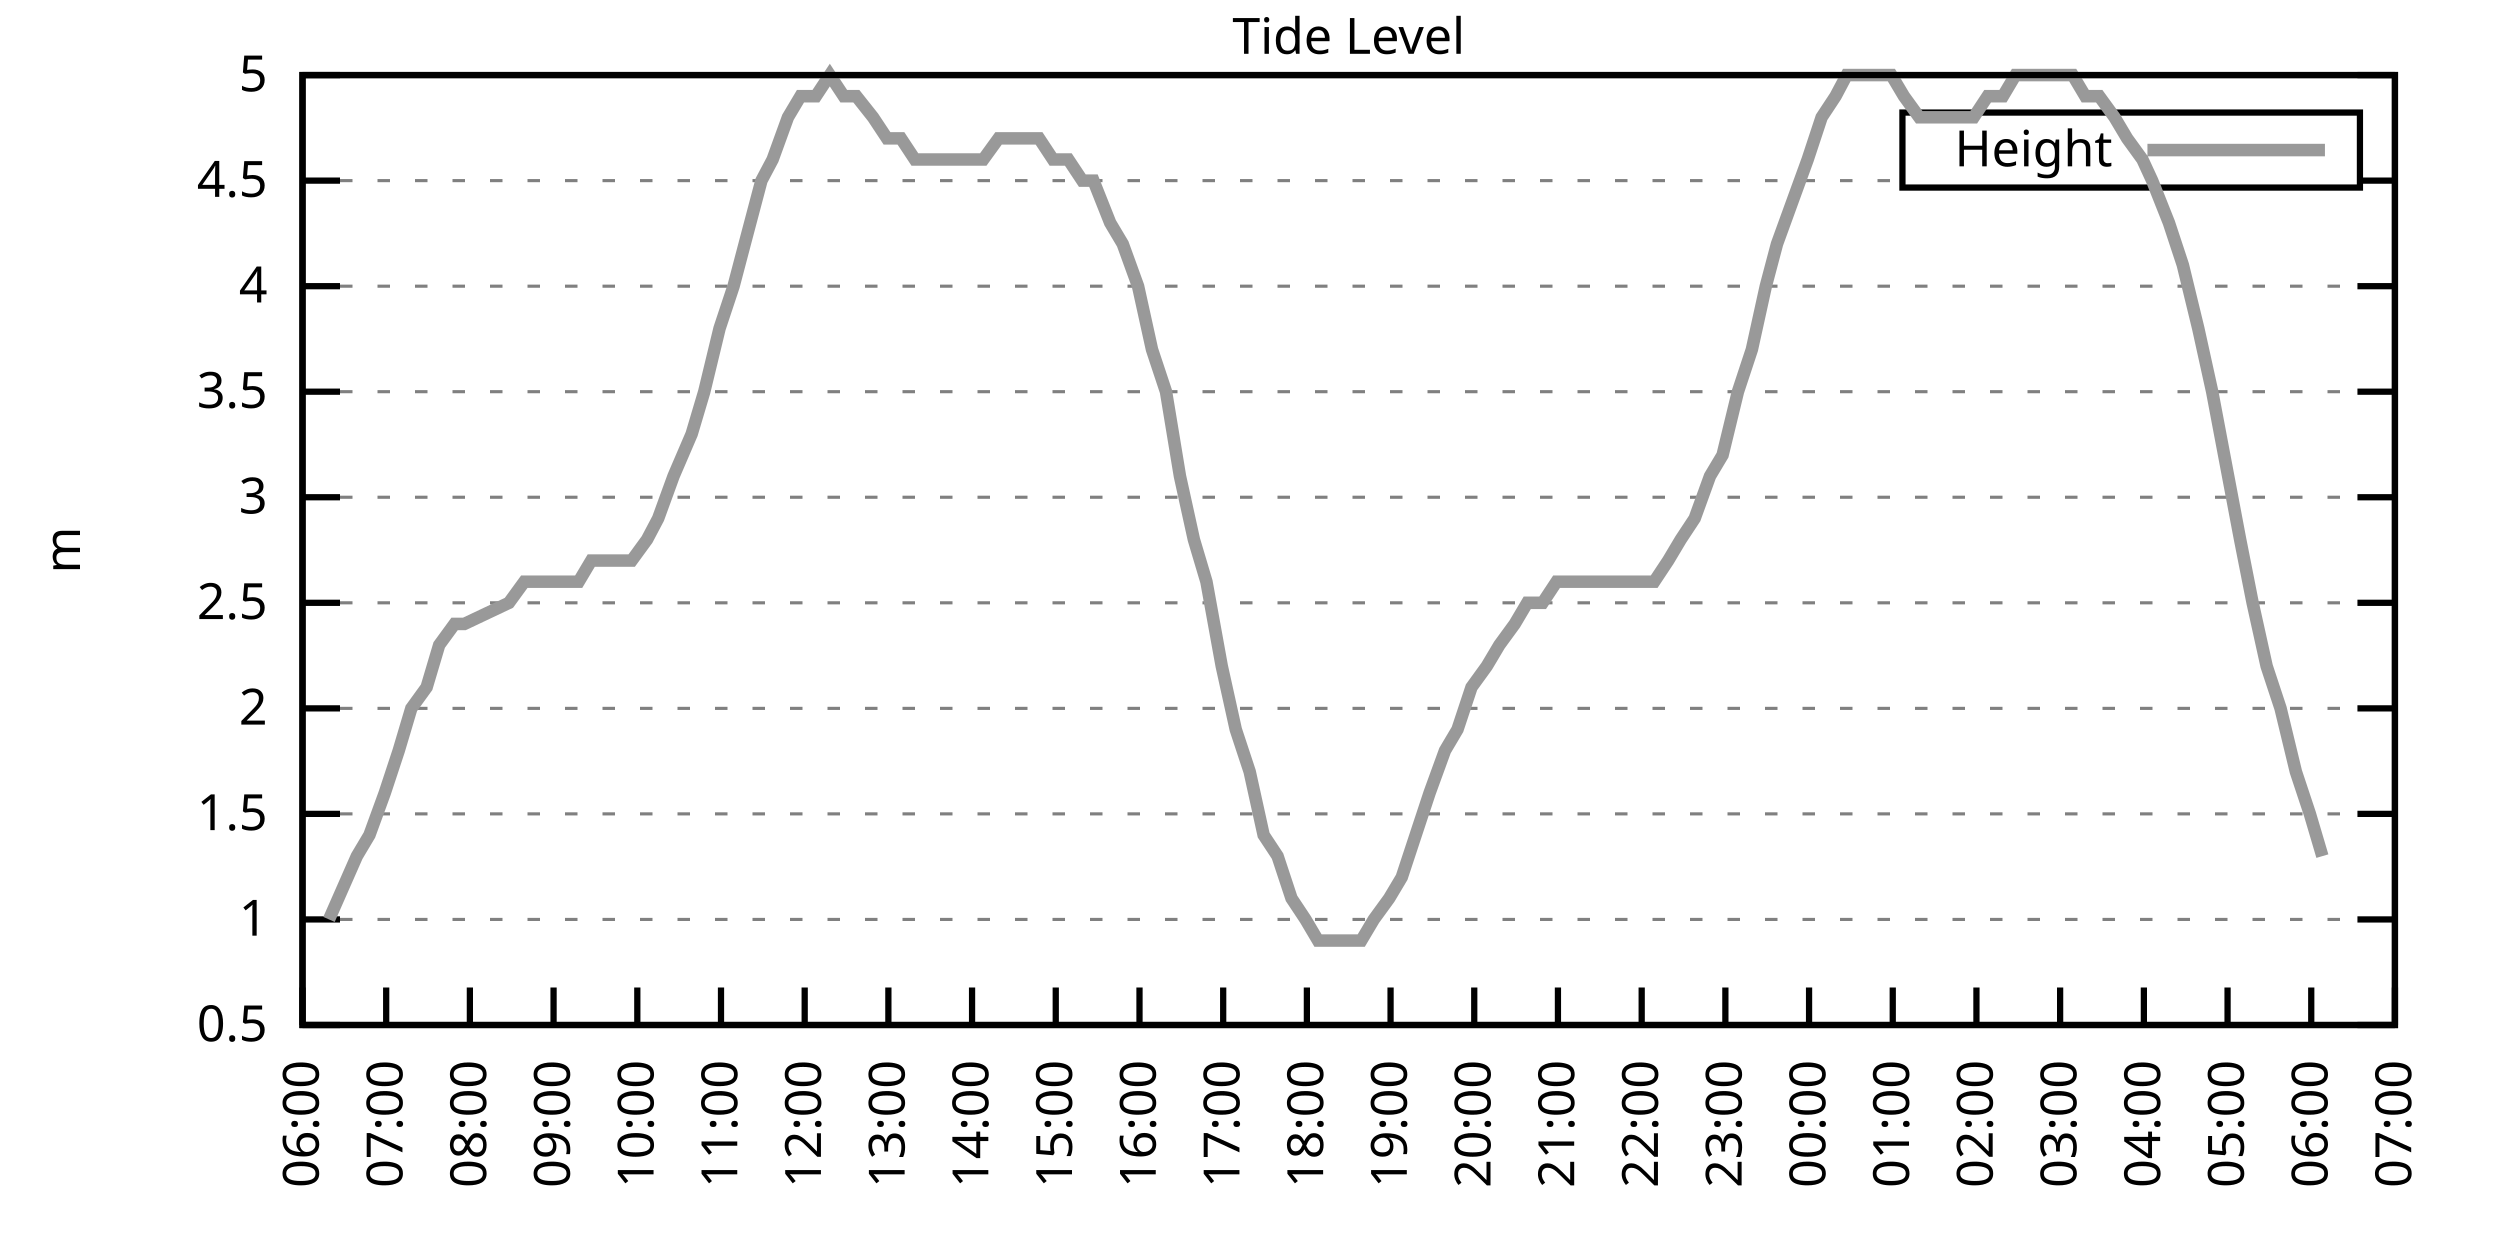
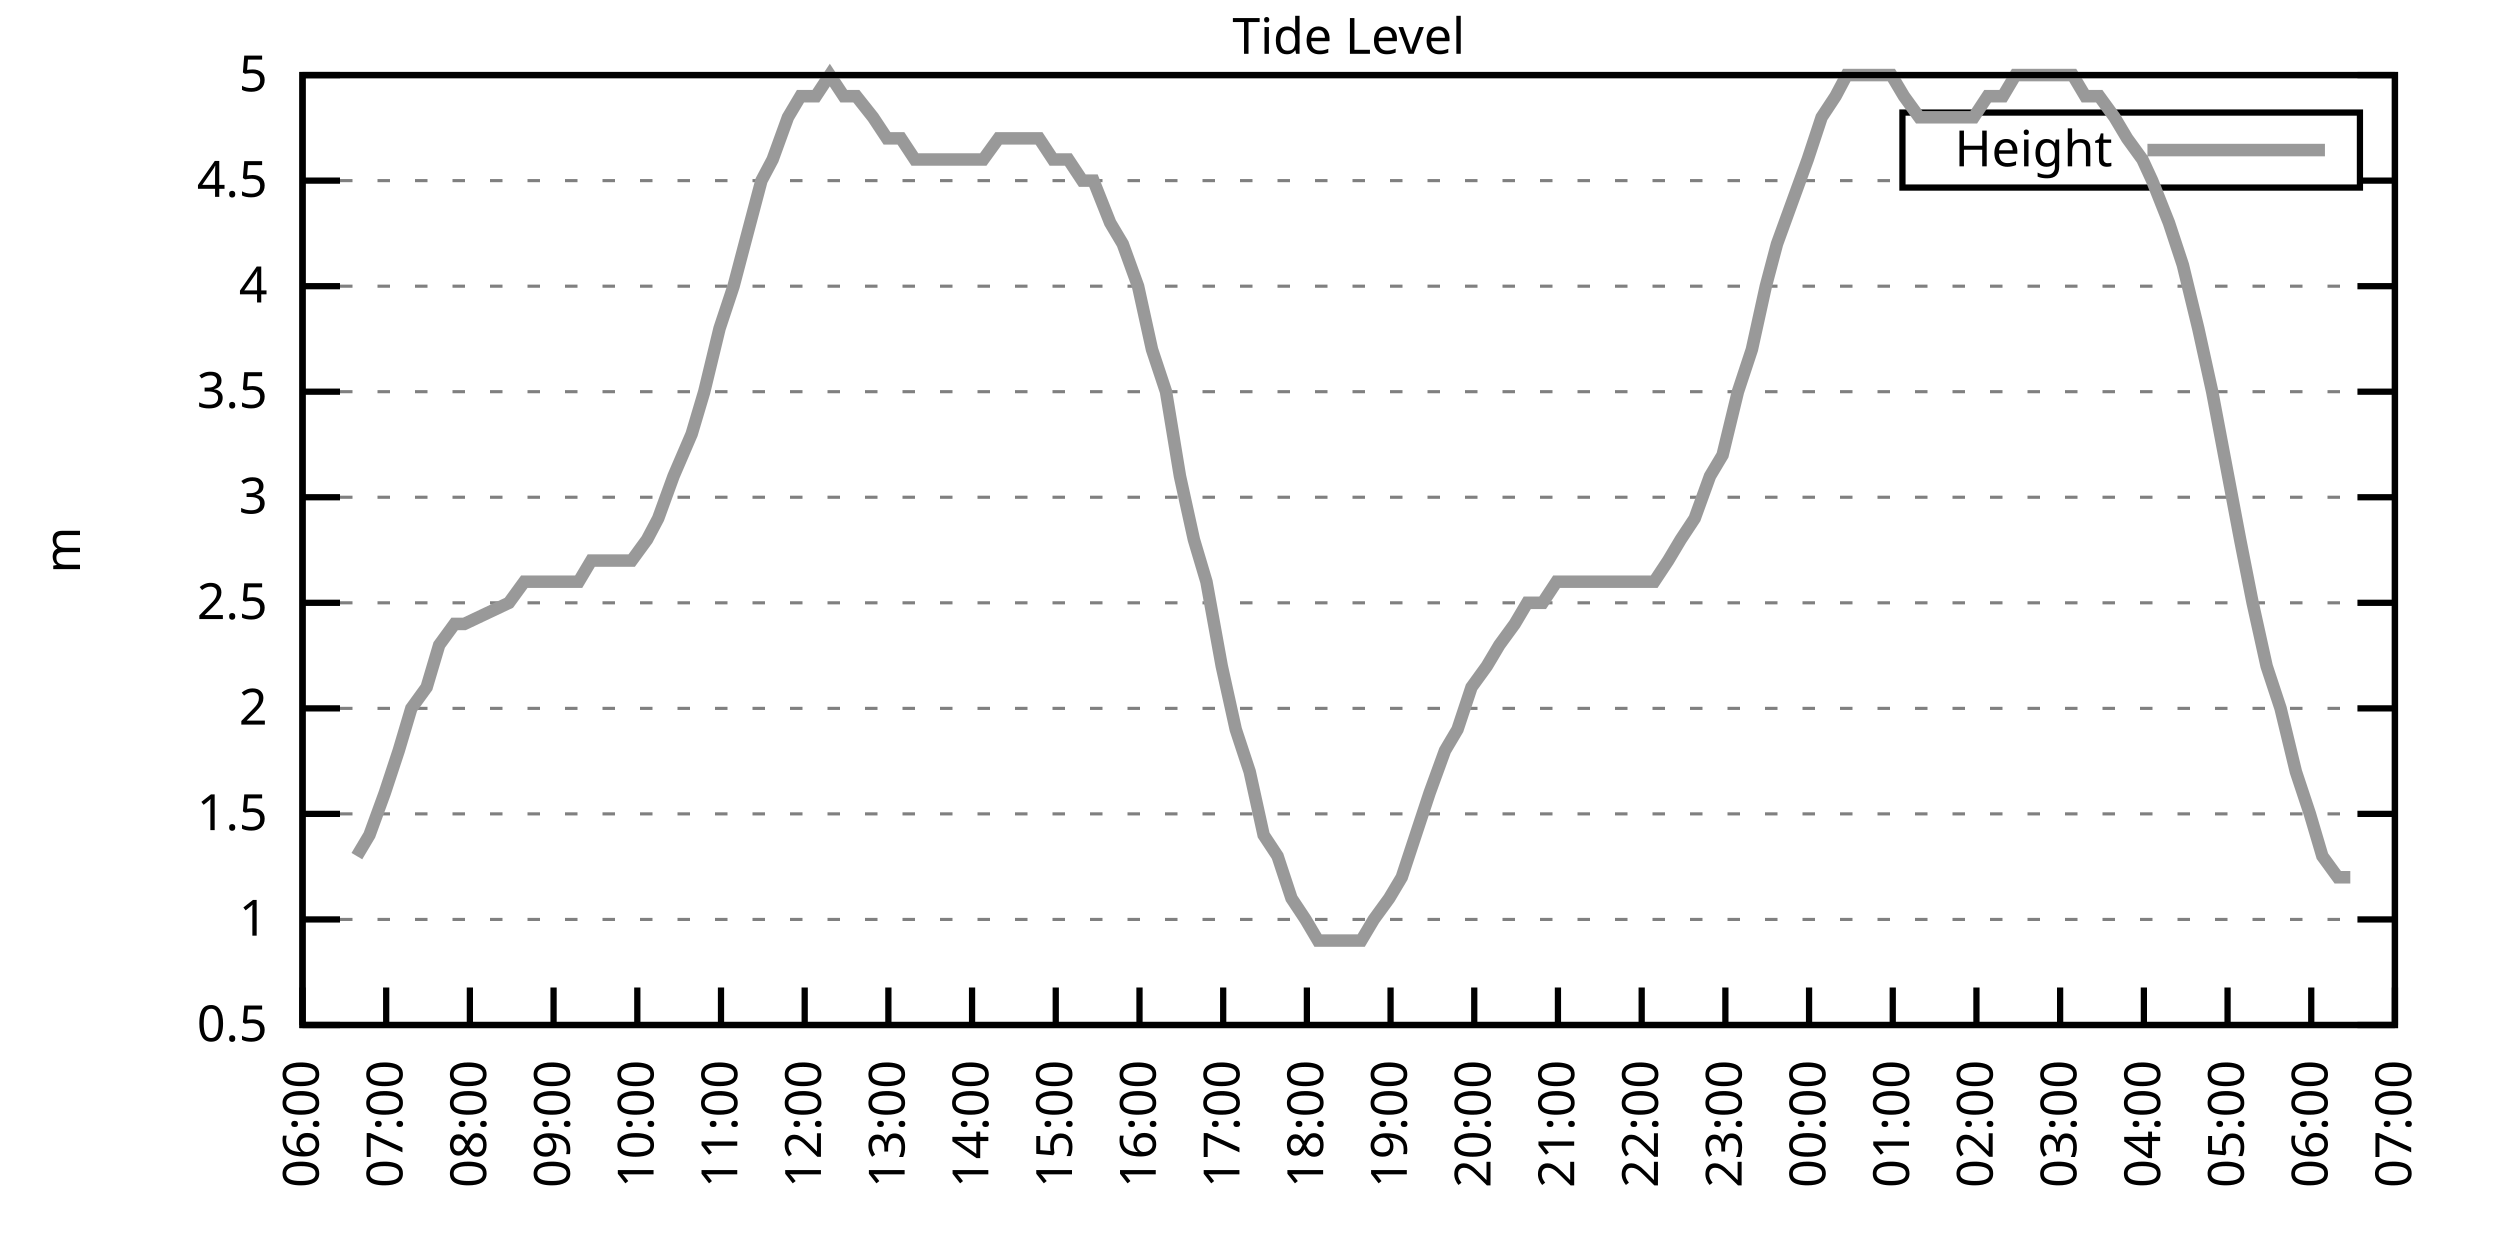
<svg xmlns="http://www.w3.org/2000/svg" xmlns:xlink="http://www.w3.org/1999/xlink" width="400" height="200" viewBox="0 0 400 200">
  <g id="gnuplot_canvas">
    <rect x="0" y="0" width="400" height="200" fill="none" />
    <defs>
      <circle id="gpDot" r="0.5" stroke-width="0.5" stroke="currentColor" />
      <path id="gpPt0" stroke-width="0.333" stroke="currentColor" d="M-1,0 h2 M0,-1 v2" />
      <path id="gpPt1" stroke-width="0.333" stroke="currentColor" d="M-1,-1 L1,1 M1,-1 L-1,1" />
      <path id="gpPt2" stroke-width="0.333" stroke="currentColor" d="M-1,0 L1,0 M0,-1 L0,1 M-1,-1 L1,1 M-1,1 L1,-1" />
      <rect id="gpPt3" stroke-width="0.333" stroke="currentColor" x="-1" y="-1" width="2" height="2" />
      <rect id="gpPt4" stroke-width="0.333" stroke="currentColor" fill="currentColor" x="-1" y="-1" width="2" height="2" />
      <circle id="gpPt5" stroke-width="0.333" stroke="currentColor" cx="0" cy="0" r="1" />
      <use xlink:href="#gpPt5" id="gpPt6" fill="currentColor" stroke="none" />
      <path id="gpPt7" stroke-width="0.333" stroke="currentColor" d="M0,-1.33 L-1.33,0.67 L1.33,0.67 z" />
      <use xlink:href="#gpPt7" id="gpPt8" fill="currentColor" stroke="none" />
      <use xlink:href="#gpPt7" id="gpPt9" stroke="currentColor" transform="rotate(180)" />
      <use xlink:href="#gpPt9" id="gpPt10" fill="currentColor" stroke="none" />
      <use xlink:href="#gpPt3" id="gpPt11" stroke="currentColor" transform="rotate(45)" />
      <use xlink:href="#gpPt11" id="gpPt12" fill="currentColor" stroke="none" />
      <path id="gpPt13" stroke-width="0.333" stroke="currentColor" d="M0,1.330 L1.265,0.411 L0.782,-1.067 L-0.782,-1.076 L-1.265,0.411 z" />
      <use xlink:href="#gpPt13" id="gpPt14" fill="currentColor" stroke="none" />
      <filter id="textbox" filterUnits="objectBoundingBox" x="0" y="0" height="1" width="1">
        <feFlood flood-color="white" flood-opacity="1" result="bgnd" />
        <feComposite in="SourceGraphic" in2="bgnd" operator="atop" />
      </filter>
      <filter id="greybox" filterUnits="objectBoundingBox" x="0" y="0" height="1" width="1">
        <feFlood flood-color="lightgrey" flood-opacity="1" result="grey" />
        <feComposite in="SourceGraphic" in2="grey" operator="atop" />
      </filter>
    </defs>
    <g fill="none" color="white" stroke="currentColor" stroke-width="1.00" stroke-linecap="butt" stroke-linejoin="miter">
</g>
    <g fill="none" color="black" stroke="currentColor" stroke-width="1.00" stroke-linecap="butt" stroke-linejoin="miter">
      <g stroke="none" shape-rendering="crispEdges">
        <polygon fill="rgb(255, 255, 255)" points="48.40,164.00 383.18,164.00 383.18,12.02 48.40,12.02 " />
      </g>
    </g>
    <g fill="none" color="black" stroke="currentColor" stroke-width="1.00" stroke-linecap="butt" stroke-linejoin="miter">
</g>
    <g fill="none" color="black" stroke="black" stroke-width="0.50" stroke-linecap="butt" stroke-linejoin="miter">
</g>
    <g fill="none" color="gray" stroke="currentColor" stroke-width="0.50" stroke-linecap="butt" stroke-linejoin="miter">
      <path stroke="gray" stroke-dasharray="2,4" class="gridline" d="M48.40,164.00 L383.19,164.00  " />
    </g>
    <g fill="none" color="gray" stroke="gray" stroke-width="1.00" stroke-linecap="butt" stroke-linejoin="miter">
</g>
    <g fill="none" color="black" stroke="currentColor" stroke-width="1.00" stroke-linecap="butt" stroke-linejoin="miter">
      <path stroke="black" d="M48.40,164.00 L54.40,164.00 M383.19,164.00 L377.19,164.00  " />
      <g transform="translate(42.80,166.60)" stroke="none" fill="black" font-family="Sans" font-size="8.00" text-anchor="end">
        <text>
          <tspan font-family="Sans"> 0.5</tspan>
        </text>
      </g>
    </g>
    <g fill="none" color="black" stroke="currentColor" stroke-width="1.00" stroke-linecap="butt" stroke-linejoin="miter">
</g>
    <g fill="none" color="black" stroke="black" stroke-width="0.50" stroke-linecap="butt" stroke-linejoin="miter">
</g>
    <g fill="none" color="gray" stroke="currentColor" stroke-width="0.50" stroke-linecap="butt" stroke-linejoin="miter">
      <path stroke="gray" stroke-dasharray="2,4" class="gridline" d="M48.40,147.11 L383.19,147.11  " />
    </g>
    <g fill="none" color="gray" stroke="gray" stroke-width="1.00" stroke-linecap="butt" stroke-linejoin="miter">
</g>
    <g fill="none" color="black" stroke="currentColor" stroke-width="1.00" stroke-linecap="butt" stroke-linejoin="miter">
      <path stroke="black" d="M48.40,147.11 L54.40,147.11 M383.19,147.11 L377.19,147.11  " />
      <g transform="translate(42.80,149.71)" stroke="none" fill="black" font-family="Sans" font-size="8.00" text-anchor="end">
        <text>
          <tspan font-family="Sans"> 1</tspan>
        </text>
      </g>
    </g>
    <g fill="none" color="black" stroke="currentColor" stroke-width="1.00" stroke-linecap="butt" stroke-linejoin="miter">
</g>
    <g fill="none" color="black" stroke="black" stroke-width="0.50" stroke-linecap="butt" stroke-linejoin="miter">
</g>
    <g fill="none" color="gray" stroke="currentColor" stroke-width="0.50" stroke-linecap="butt" stroke-linejoin="miter">
      <path stroke="gray" stroke-dasharray="2,4" class="gridline" d="M48.40,130.22 L383.19,130.22  " />
    </g>
    <g fill="none" color="gray" stroke="gray" stroke-width="1.00" stroke-linecap="butt" stroke-linejoin="miter">
</g>
    <g fill="none" color="black" stroke="currentColor" stroke-width="1.00" stroke-linecap="butt" stroke-linejoin="miter">
      <path stroke="black" d="M48.40,130.22 L54.40,130.22 M383.19,130.22 L377.19,130.22  " />
      <g transform="translate(42.80,132.82)" stroke="none" fill="black" font-family="Sans" font-size="8.00" text-anchor="end">
        <text>
          <tspan font-family="Sans"> 1.5</tspan>
        </text>
      </g>
    </g>
    <g fill="none" color="black" stroke="currentColor" stroke-width="1.00" stroke-linecap="butt" stroke-linejoin="miter">
</g>
    <g fill="none" color="black" stroke="black" stroke-width="0.50" stroke-linecap="butt" stroke-linejoin="miter">
</g>
    <g fill="none" color="gray" stroke="currentColor" stroke-width="0.50" stroke-linecap="butt" stroke-linejoin="miter">
      <path stroke="gray" stroke-dasharray="2,4" class="gridline" d="M48.40,113.34 L383.19,113.34  " />
    </g>
    <g fill="none" color="gray" stroke="gray" stroke-width="1.00" stroke-linecap="butt" stroke-linejoin="miter">
</g>
    <g fill="none" color="black" stroke="currentColor" stroke-width="1.00" stroke-linecap="butt" stroke-linejoin="miter">
      <path stroke="black" d="M48.40,113.34 L54.40,113.34 M383.19,113.34 L377.19,113.34  " />
      <g transform="translate(42.80,115.94)" stroke="none" fill="black" font-family="Sans" font-size="8.00" text-anchor="end">
        <text>
          <tspan font-family="Sans"> 2</tspan>
        </text>
      </g>
    </g>
    <g fill="none" color="black" stroke="currentColor" stroke-width="1.00" stroke-linecap="butt" stroke-linejoin="miter">
</g>
    <g fill="none" color="black" stroke="black" stroke-width="0.50" stroke-linecap="butt" stroke-linejoin="miter">
</g>
    <g fill="none" color="gray" stroke="currentColor" stroke-width="0.50" stroke-linecap="butt" stroke-linejoin="miter">
      <path stroke="gray" stroke-dasharray="2,4" class="gridline" d="M48.40,96.45 L383.19,96.45  " />
    </g>
    <g fill="none" color="gray" stroke="gray" stroke-width="1.00" stroke-linecap="butt" stroke-linejoin="miter">
</g>
    <g fill="none" color="black" stroke="currentColor" stroke-width="1.00" stroke-linecap="butt" stroke-linejoin="miter">
      <path stroke="black" d="M48.40,96.45 L54.40,96.45 M383.19,96.45 L377.19,96.45  " />
      <g transform="translate(42.80,99.05)" stroke="none" fill="black" font-family="Sans" font-size="8.00" text-anchor="end">
        <text>
          <tspan font-family="Sans"> 2.5</tspan>
        </text>
      </g>
    </g>
    <g fill="none" color="black" stroke="currentColor" stroke-width="1.00" stroke-linecap="butt" stroke-linejoin="miter">
</g>
    <g fill="none" color="black" stroke="black" stroke-width="0.50" stroke-linecap="butt" stroke-linejoin="miter">
</g>
    <g fill="none" color="gray" stroke="currentColor" stroke-width="0.50" stroke-linecap="butt" stroke-linejoin="miter">
      <path stroke="gray" stroke-dasharray="2,4" class="gridline" d="M48.40,79.56 L383.19,79.56  " />
    </g>
    <g fill="none" color="gray" stroke="gray" stroke-width="1.00" stroke-linecap="butt" stroke-linejoin="miter">
</g>
    <g fill="none" color="black" stroke="currentColor" stroke-width="1.00" stroke-linecap="butt" stroke-linejoin="miter">
      <path stroke="black" d="M48.40,79.56 L54.40,79.56 M383.19,79.56 L377.19,79.56  " />
      <g transform="translate(42.80,82.16)" stroke="none" fill="black" font-family="Sans" font-size="8.00" text-anchor="end">
        <text>
          <tspan font-family="Sans"> 3</tspan>
        </text>
      </g>
    </g>
    <g fill="none" color="black" stroke="currentColor" stroke-width="1.00" stroke-linecap="butt" stroke-linejoin="miter">
</g>
    <g fill="none" color="black" stroke="black" stroke-width="0.50" stroke-linecap="butt" stroke-linejoin="miter">
</g>
    <g fill="none" color="gray" stroke="currentColor" stroke-width="0.50" stroke-linecap="butt" stroke-linejoin="miter">
      <path stroke="gray" stroke-dasharray="2,4" class="gridline" d="M48.40,62.67 L383.19,62.67  " />
    </g>
    <g fill="none" color="gray" stroke="gray" stroke-width="1.00" stroke-linecap="butt" stroke-linejoin="miter">
</g>
    <g fill="none" color="black" stroke="currentColor" stroke-width="1.00" stroke-linecap="butt" stroke-linejoin="miter">
      <path stroke="black" d="M48.40,62.67 L54.40,62.67 M383.19,62.67 L377.19,62.67  " />
      <g transform="translate(42.80,65.27)" stroke="none" fill="black" font-family="Sans" font-size="8.00" text-anchor="end">
        <text>
          <tspan font-family="Sans"> 3.5</tspan>
        </text>
      </g>
    </g>
    <g fill="none" color="black" stroke="currentColor" stroke-width="1.00" stroke-linecap="butt" stroke-linejoin="miter">
</g>
    <g fill="none" color="black" stroke="black" stroke-width="0.50" stroke-linecap="butt" stroke-linejoin="miter">
</g>
    <g fill="none" color="gray" stroke="currentColor" stroke-width="0.50" stroke-linecap="butt" stroke-linejoin="miter">
      <path stroke="gray" stroke-dasharray="2,4" class="gridline" d="M48.40,45.79 L383.19,45.79  " />
    </g>
    <g fill="none" color="gray" stroke="gray" stroke-width="1.00" stroke-linecap="butt" stroke-linejoin="miter">
</g>
    <g fill="none" color="black" stroke="currentColor" stroke-width="1.00" stroke-linecap="butt" stroke-linejoin="miter">
      <path stroke="black" d="M48.40,45.79 L54.40,45.79 M383.19,45.79 L377.19,45.79  " />
      <g transform="translate(42.80,48.39)" stroke="none" fill="black" font-family="Sans" font-size="8.00" text-anchor="end">
        <text>
          <tspan font-family="Sans"> 4</tspan>
        </text>
      </g>
    </g>
    <g fill="none" color="black" stroke="currentColor" stroke-width="1.00" stroke-linecap="butt" stroke-linejoin="miter">
</g>
    <g fill="none" color="black" stroke="black" stroke-width="0.50" stroke-linecap="butt" stroke-linejoin="miter">
</g>
    <g fill="none" color="gray" stroke="currentColor" stroke-width="0.50" stroke-linecap="butt" stroke-linejoin="miter">
      <path stroke="gray" stroke-dasharray="2,4" class="gridline" d="M48.40,28.90 L304.39,28.90 M377.59,28.90 L383.19,28.90  " />
    </g>
    <g fill="none" color="gray" stroke="gray" stroke-width="1.00" stroke-linecap="butt" stroke-linejoin="miter">
</g>
    <g fill="none" color="black" stroke="currentColor" stroke-width="1.00" stroke-linecap="butt" stroke-linejoin="miter">
      <path stroke="black" d="M48.40,28.90 L54.40,28.90 M383.19,28.90 L377.19,28.90  " />
      <g transform="translate(42.80,31.50)" stroke="none" fill="black" font-family="Sans" font-size="8.00" text-anchor="end">
        <text>
          <tspan font-family="Sans"> 4.5</tspan>
        </text>
      </g>
    </g>
    <g fill="none" color="black" stroke="currentColor" stroke-width="1.00" stroke-linecap="butt" stroke-linejoin="miter">
</g>
    <g fill="none" color="black" stroke="black" stroke-width="0.50" stroke-linecap="butt" stroke-linejoin="miter">
</g>
    <g fill="none" color="gray" stroke="currentColor" stroke-width="0.50" stroke-linecap="butt" stroke-linejoin="miter">
      <path stroke="gray" stroke-dasharray="2,4" class="gridline" d="M48.40,12.01 L383.19,12.01  " />
    </g>
    <g fill="none" color="gray" stroke="gray" stroke-width="1.00" stroke-linecap="butt" stroke-linejoin="miter">
</g>
    <g fill="none" color="black" stroke="currentColor" stroke-width="1.00" stroke-linecap="butt" stroke-linejoin="miter">
      <path stroke="black" d="M48.40,12.01 L54.40,12.01 M383.19,12.01 L377.19,12.01  " />
      <g transform="translate(42.80,14.61)" stroke="none" fill="black" font-family="Sans" font-size="8.00" text-anchor="end">
        <text>
          <tspan font-family="Sans"> 5</tspan>
        </text>
      </g>
    </g>
    <g fill="none" color="black" stroke="currentColor" stroke-width="1.00" stroke-linecap="butt" stroke-linejoin="miter">
      <path stroke="black" d="M48.40,164.00 L48.40,158.00  " />
      <g transform="translate(51.00,169.60) rotate(270.00)" stroke="none" fill="black" font-family="Sans" font-size="8.00" text-anchor="end">
        <text>
          <tspan font-family="Sans">06:00</tspan>
        </text>
      </g>
    </g>
    <g fill="none" color="black" stroke="currentColor" stroke-width="1.00" stroke-linecap="butt" stroke-linejoin="miter">
      <path stroke="black" d="M61.79,164.00 L61.79,158.00  " />
      <g transform="translate(64.39,169.60) rotate(270.00)" stroke="none" fill="black" font-family="Sans" font-size="8.00" text-anchor="end">
        <text>
          <tspan font-family="Sans">07:00</tspan>
        </text>
      </g>
    </g>
    <g fill="none" color="black" stroke="currentColor" stroke-width="1.00" stroke-linecap="butt" stroke-linejoin="miter">
      <path stroke="black" d="M75.18,164.00 L75.18,158.00  " />
      <g transform="translate(77.78,169.60) rotate(270.00)" stroke="none" fill="black" font-family="Sans" font-size="8.00" text-anchor="end">
        <text>
          <tspan font-family="Sans">08:00</tspan>
        </text>
      </g>
    </g>
    <g fill="none" color="black" stroke="currentColor" stroke-width="1.00" stroke-linecap="butt" stroke-linejoin="miter">
      <path stroke="black" d="M88.57,164.00 L88.57,158.00  " />
      <g transform="translate(91.17,169.60) rotate(270.00)" stroke="none" fill="black" font-family="Sans" font-size="8.00" text-anchor="end">
        <text>
          <tspan font-family="Sans">09:00</tspan>
        </text>
      </g>
    </g>
    <g fill="none" color="black" stroke="currentColor" stroke-width="1.00" stroke-linecap="butt" stroke-linejoin="miter">
      <path stroke="black" d="M101.97,164.00 L101.97,158.00  " />
      <g transform="translate(104.57,169.60) rotate(270.00)" stroke="none" fill="black" font-family="Sans" font-size="8.00" text-anchor="end">
        <text>
          <tspan font-family="Sans">10:00</tspan>
        </text>
      </g>
    </g>
    <g fill="none" color="black" stroke="currentColor" stroke-width="1.00" stroke-linecap="butt" stroke-linejoin="miter">
      <path stroke="black" d="M115.36,164.00 L115.36,158.00  " />
      <g transform="translate(117.96,169.60) rotate(270.00)" stroke="none" fill="black" font-family="Sans" font-size="8.00" text-anchor="end">
        <text>
          <tspan font-family="Sans">11:00</tspan>
        </text>
      </g>
    </g>
    <g fill="none" color="black" stroke="currentColor" stroke-width="1.00" stroke-linecap="butt" stroke-linejoin="miter">
      <path stroke="black" d="M128.75,164.00 L128.75,158.00  " />
      <g transform="translate(131.35,169.60) rotate(270.00)" stroke="none" fill="black" font-family="Sans" font-size="8.00" text-anchor="end">
        <text>
          <tspan font-family="Sans">12:00</tspan>
        </text>
      </g>
    </g>
    <g fill="none" color="black" stroke="currentColor" stroke-width="1.00" stroke-linecap="butt" stroke-linejoin="miter">
      <path stroke="black" d="M142.14,164.00 L142.14,158.00  " />
      <g transform="translate(144.74,169.60) rotate(270.00)" stroke="none" fill="black" font-family="Sans" font-size="8.00" text-anchor="end">
        <text>
          <tspan font-family="Sans">13:00</tspan>
        </text>
      </g>
    </g>
    <g fill="none" color="black" stroke="currentColor" stroke-width="1.00" stroke-linecap="butt" stroke-linejoin="miter">
      <path stroke="black" d="M155.53,164.00 L155.53,158.00  " />
      <g transform="translate(158.13,169.60) rotate(270.00)" stroke="none" fill="black" font-family="Sans" font-size="8.00" text-anchor="end">
        <text>
          <tspan font-family="Sans">14:00</tspan>
        </text>
      </g>
    </g>
    <g fill="none" color="black" stroke="currentColor" stroke-width="1.00" stroke-linecap="butt" stroke-linejoin="miter">
      <path stroke="black" d="M168.92,164.00 L168.92,158.00  " />
      <g transform="translate(171.52,169.60) rotate(270.00)" stroke="none" fill="black" font-family="Sans" font-size="8.00" text-anchor="end">
        <text>
          <tspan font-family="Sans">15:00</tspan>
        </text>
      </g>
    </g>
    <g fill="none" color="black" stroke="currentColor" stroke-width="1.00" stroke-linecap="butt" stroke-linejoin="miter">
      <path stroke="black" d="M182.32,164.00 L182.32,158.00  " />
      <g transform="translate(184.92,169.60) rotate(270.00)" stroke="none" fill="black" font-family="Sans" font-size="8.00" text-anchor="end">
        <text>
          <tspan font-family="Sans">16:00</tspan>
        </text>
      </g>
    </g>
    <g fill="none" color="black" stroke="currentColor" stroke-width="1.00" stroke-linecap="butt" stroke-linejoin="miter">
      <path stroke="black" d="M195.71,164.00 L195.71,158.00  " />
      <g transform="translate(198.31,169.60) rotate(270.00)" stroke="none" fill="black" font-family="Sans" font-size="8.00" text-anchor="end">
        <text>
          <tspan font-family="Sans">17:00</tspan>
        </text>
      </g>
    </g>
    <g fill="none" color="black" stroke="currentColor" stroke-width="1.00" stroke-linecap="butt" stroke-linejoin="miter">
      <path stroke="black" d="M209.10,164.00 L209.10,158.00  " />
      <g transform="translate(211.70,169.60) rotate(270.00)" stroke="none" fill="black" font-family="Sans" font-size="8.00" text-anchor="end">
        <text>
          <tspan font-family="Sans">18:00</tspan>
        </text>
      </g>
    </g>
    <g fill="none" color="black" stroke="currentColor" stroke-width="1.00" stroke-linecap="butt" stroke-linejoin="miter">
      <path stroke="black" d="M222.49,164.00 L222.49,158.00  " />
      <g transform="translate(225.09,169.60) rotate(270.00)" stroke="none" fill="black" font-family="Sans" font-size="8.00" text-anchor="end">
        <text>
          <tspan font-family="Sans">19:00</tspan>
        </text>
      </g>
    </g>
    <g fill="none" color="black" stroke="currentColor" stroke-width="1.00" stroke-linecap="butt" stroke-linejoin="miter">
      <path stroke="black" d="M235.88,164.00 L235.88,158.00  " />
      <g transform="translate(238.48,169.60) rotate(270.00)" stroke="none" fill="black" font-family="Sans" font-size="8.00" text-anchor="end">
        <text>
          <tspan font-family="Sans">20:00</tspan>
        </text>
      </g>
    </g>
    <g fill="none" color="black" stroke="currentColor" stroke-width="1.00" stroke-linecap="butt" stroke-linejoin="miter">
      <path stroke="black" d="M249.27,164.00 L249.27,158.00  " />
      <g transform="translate(251.87,169.60) rotate(270.00)" stroke="none" fill="black" font-family="Sans" font-size="8.00" text-anchor="end">
        <text>
          <tspan font-family="Sans">21:00</tspan>
        </text>
      </g>
    </g>
    <g fill="none" color="black" stroke="currentColor" stroke-width="1.00" stroke-linecap="butt" stroke-linejoin="miter">
      <path stroke="black" d="M262.67,164.00 L262.67,158.00  " />
      <g transform="translate(265.27,169.60) rotate(270.00)" stroke="none" fill="black" font-family="Sans" font-size="8.00" text-anchor="end">
        <text>
          <tspan font-family="Sans">22:00</tspan>
        </text>
      </g>
    </g>
    <g fill="none" color="black" stroke="currentColor" stroke-width="1.00" stroke-linecap="butt" stroke-linejoin="miter">
      <path stroke="black" d="M276.06,164.00 L276.06,158.00  " />
      <g transform="translate(278.66,169.60) rotate(270.00)" stroke="none" fill="black" font-family="Sans" font-size="8.00" text-anchor="end">
        <text>
          <tspan font-family="Sans">23:00</tspan>
        </text>
      </g>
    </g>
    <g fill="none" color="black" stroke="currentColor" stroke-width="1.00" stroke-linecap="butt" stroke-linejoin="miter">
      <path stroke="black" d="M289.45,164.00 L289.45,158.00  " />
      <g transform="translate(292.05,169.60) rotate(270.00)" stroke="none" fill="black" font-family="Sans" font-size="8.00" text-anchor="end">
        <text>
          <tspan font-family="Sans">00:00</tspan>
        </text>
      </g>
    </g>
    <g fill="none" color="black" stroke="currentColor" stroke-width="1.00" stroke-linecap="butt" stroke-linejoin="miter">
      <path stroke="black" d="M302.84,164.00 L302.84,158.00  " />
      <g transform="translate(305.44,169.60) rotate(270.00)" stroke="none" fill="black" font-family="Sans" font-size="8.00" text-anchor="end">
        <text>
          <tspan font-family="Sans">01:00</tspan>
        </text>
      </g>
    </g>
    <g fill="none" color="black" stroke="currentColor" stroke-width="1.00" stroke-linecap="butt" stroke-linejoin="miter">
      <path stroke="black" d="M316.23,164.00 L316.23,158.00  " />
      <g transform="translate(318.83,169.60) rotate(270.00)" stroke="none" fill="black" font-family="Sans" font-size="8.00" text-anchor="end">
        <text>
          <tspan font-family="Sans">02:00</tspan>
        </text>
      </g>
    </g>
    <g fill="none" color="black" stroke="currentColor" stroke-width="1.00" stroke-linecap="butt" stroke-linejoin="miter">
      <path stroke="black" d="M329.62,164.00 L329.62,158.00  " />
      <g transform="translate(332.22,169.60) rotate(270.00)" stroke="none" fill="black" font-family="Sans" font-size="8.00" text-anchor="end">
        <text>
          <tspan font-family="Sans">03:00</tspan>
        </text>
      </g>
    </g>
    <g fill="none" color="black" stroke="currentColor" stroke-width="1.00" stroke-linecap="butt" stroke-linejoin="miter">
      <path stroke="black" d="M343.02,164.00 L343.02,158.00  " />
      <g transform="translate(345.62,169.60) rotate(270.00)" stroke="none" fill="black" font-family="Sans" font-size="8.00" text-anchor="end">
        <text>
          <tspan font-family="Sans">04:00</tspan>
        </text>
      </g>
    </g>
    <g fill="none" color="black" stroke="currentColor" stroke-width="1.00" stroke-linecap="butt" stroke-linejoin="miter">
      <path stroke="black" d="M356.41,164.00 L356.41,158.00  " />
      <g transform="translate(359.01,169.60) rotate(270.00)" stroke="none" fill="black" font-family="Sans" font-size="8.00" text-anchor="end">
        <text>
          <tspan font-family="Sans">05:00</tspan>
        </text>
      </g>
    </g>
    <g fill="none" color="black" stroke="currentColor" stroke-width="1.00" stroke-linecap="butt" stroke-linejoin="miter">
      <path stroke="black" d="M369.80,164.00 L369.80,158.00  " />
      <g transform="translate(372.40,169.60) rotate(270.00)" stroke="none" fill="black" font-family="Sans" font-size="8.00" text-anchor="end">
        <text>
          <tspan font-family="Sans">06:00</tspan>
        </text>
      </g>
    </g>
    <g fill="none" color="black" stroke="currentColor" stroke-width="1.00" stroke-linecap="butt" stroke-linejoin="miter">
      <path stroke="black" d="M383.19,164.00 L383.19,158.00  " />
      <g transform="translate(385.79,169.60) rotate(270.00)" stroke="none" fill="black" font-family="Sans" font-size="8.00" text-anchor="end">
        <text>
          <tspan font-family="Sans">07:00</tspan>
        </text>
      </g>
    </g>
    <g fill="none" color="black" stroke="currentColor" stroke-width="1.00" stroke-linecap="butt" stroke-linejoin="miter">
</g>
    <g fill="none" color="black" stroke="currentColor" stroke-width="1.00" stroke-linecap="butt" stroke-linejoin="miter">
      <path stroke="black" d="M48.40,12.01 L48.40,164.00 L383.19,164.00 L383.19,12.01 L48.40,12.01 Z  " />
    </g>
    <g fill="none" color="black" stroke="currentColor" stroke-width="1.00" stroke-linecap="butt" stroke-linejoin="miter">
</g>
    <g fill="none" color="black" stroke="currentColor" stroke-width="1.00" stroke-linecap="butt" stroke-linejoin="miter">
      <path stroke="black" d="M304.39,30.01 L304.39,18.01 L377.59,18.01 L377.59,30.01 L304.39,30.01 Z  " />
    </g>
    <g id="Tide_level_plot_1">
      <g fill="none" color="white" stroke="black" stroke-width="2.00" stroke-linecap="butt" stroke-linejoin="miter">
</g>
      <g fill="none" color="black" stroke="currentColor" stroke-width="2.00" stroke-linecap="butt" stroke-linejoin="miter">
        <g transform="translate(337.99,26.61)" stroke="none" fill="black" font-family="Sans" font-size="8.00" text-anchor="end">
          <text>
            <tspan font-family="Sans">Height</tspan>
          </text>
        </g>
      </g>
      <g fill="none" color="black" stroke="currentColor" stroke-width="2.00" stroke-linecap="butt" stroke-linejoin="miter">
-         <path stroke="rgb(153, 153, 153)" d="M343.59,24.01 L371.99,24.01 M52.64,147.11 L57.10,136.98 L59.11,133.60 L61.57,126.85 L63.80,120.09 L65.81,113.34   L68.26,109.96 L70.27,103.20 L72.73,99.83 L74.29,99.83 L81.43,96.45 L83.89,93.07 L85.90,93.07 L87.91,93.07   L90.58,93.07 L92.59,93.07 L94.60,89.69 L97.28,89.69 L99.51,89.69 L101.07,89.69 L103.53,86.32 L105.31,82.94   L107.77,76.18 L110.67,69.43 L112.68,62.67 L115.13,52.54 L117.37,45.79 L119.15,39.03 L121.83,28.90 L123.62,25.52   L126.07,18.77 L128.08,15.39 L130.54,15.39 L132.77,12.01 L135.00,15.39 L137.01,15.39 L139.69,18.77 L141.92,22.14   L144.15,22.14 L146.38,25.52 L148.39,25.52 L150.85,25.52 L152.85,25.52 L155.09,25.52 L157.32,25.52 L159.77,22.14   L161.78,22.14 L164.01,22.14 L166.25,22.14 L168.48,25.52 L170.93,25.52 L173.17,28.90 L174.95,28.90 L177.63,35.65   L179.64,39.03 L182.09,45.79 L184.32,55.92 L186.56,62.67 L188.79,76.18 L191.02,86.32 L193.03,93.07 L195.48,106.58   L197.72,116.71 L199.95,123.47 L202.18,133.60 L204.41,136.98 L206.64,143.73 L208.88,147.11 L210.88,150.49 L213.34,150.49   L215.35,150.49 L217.80,150.49 L219.81,147.11 L222.27,143.73 L224.28,140.36 L226.51,133.60 L228.74,126.85 L231.20,120.09   L233.20,116.71 L235.44,109.96 L237.89,106.58 L239.90,103.20 L242.36,99.83 L244.36,96.45 L246.82,96.45 L249.05,93.07   L251.28,93.07 L253.29,93.07 L255.52,93.07 L257.98,93.07 L260.21,93.07 L262.22,93.07 L264.67,93.07 L266.91,89.69   L268.92,86.32 L271.15,82.94 L273.60,76.18 L275.61,72.81 L278.07,62.67 L280.30,55.92 L282.53,45.79 L284.32,39.03   L286.77,32.28 L289.23,25.52 L291.46,18.77 L293.69,15.39 L295.48,12.01 L297.71,12.01 L300.16,12.01 L302.62,12.01   L304.63,15.39 L307.08,18.77 L308.87,18.77 L311.54,18.77 L313.78,18.77 L315.79,18.77 L318.02,15.39 L320.47,15.39   L322.48,12.01 L324.71,12.01 L326.95,12.01 L329.40,12.01 L331.63,12.01 L333.64,15.39 L335.87,15.39 L338.33,18.77   L340.34,22.14 L342.79,25.52 L344.35,28.90 L347.03,35.65 L349.26,42.41 L351.72,52.54 L353.95,62.67 L358.42,86.32   L360.42,96.45 L362.66,106.58 L364.89,113.34 L367.34,123.47 L369.58,130.22 L371.58,136.98  " />
+         <path stroke="rgb(153, 153, 153)" d="M343.59,24.01 L371.99,24.01 M57.10,136.98 L59.11,133.60 L61.57,126.85 L63.80,120.09 L65.81,113.34 L68.26,109.96   L70.27,103.20 L72.73,99.83 L74.29,99.83 L81.43,96.45 L83.89,93.07 L85.90,93.07 L87.91,93.07 L90.58,93.07   L92.59,93.07 L94.60,89.69 L97.28,89.69 L99.51,89.69 L101.07,89.69 L103.53,86.32 L105.31,82.94 L107.77,76.18   L110.67,69.43 L112.68,62.67 L115.13,52.54 L117.37,45.79 L119.15,39.03 L121.83,28.90 L123.62,25.52 L126.07,18.77   L128.08,15.39 L130.54,15.39 L132.77,12.01 L135.00,15.39 L137.01,15.39 L139.69,18.77 L141.92,22.14 L144.15,22.14   L146.38,25.52 L148.39,25.52 L150.85,25.52 L152.85,25.52 L155.09,25.52 L157.32,25.52 L159.77,22.14 L161.78,22.14   L164.01,22.14 L166.25,22.14 L168.48,25.52 L170.93,25.52 L173.17,28.90 L174.95,28.90 L177.63,35.65 L179.64,39.03   L182.09,45.79 L184.32,55.92 L186.56,62.67 L188.79,76.18 L191.02,86.32 L193.03,93.07 L195.48,106.58 L197.72,116.71   L199.95,123.47 L202.18,133.60 L204.41,136.98 L206.64,143.73 L208.88,147.11 L210.88,150.49 L213.34,150.49 L215.35,150.49   L217.80,150.49 L219.81,147.11 L222.27,143.73 L224.28,140.36 L226.51,133.60 L228.74,126.85 L231.20,120.09 L233.20,116.71   L235.44,109.96 L237.89,106.58 L239.90,103.20 L242.36,99.83 L244.36,96.45 L246.82,96.45 L249.05,93.07 L251.28,93.07   L253.29,93.07 L255.52,93.07 L257.98,93.07 L260.21,93.07 L262.22,93.07 L264.67,93.07 L266.91,89.69 L268.92,86.32   L271.15,82.94 L273.60,76.18 L275.61,72.81 L278.07,62.67 L280.30,55.92 L282.53,45.79 L284.32,39.03 L286.77,32.28   L289.23,25.52 L291.46,18.77 L293.69,15.39 L295.48,12.01 L297.71,12.01 L300.16,12.01 L302.62,12.01 L304.63,15.39   L307.08,18.77 L308.87,18.77 L311.54,18.77 L313.78,18.77 L315.79,18.77 L318.02,15.39 L320.47,15.39 L322.48,12.01   L324.71,12.01 L326.95,12.01 L329.40,12.01 L331.63,12.01 L333.64,15.39 L335.87,15.39 L338.33,18.77 L340.34,22.14   L342.79,25.52 L344.35,28.90 L347.03,35.65 L349.26,42.41 L351.72,52.54 L353.95,62.67 L358.42,86.32 L360.42,96.45   L362.66,106.58 L364.89,113.34 L367.34,123.47 L369.58,130.22 L371.58,136.98 L374.04,140.36 L376.05,140.36  " />
      </g>
    </g>
    <g fill="none" color="black" stroke="currentColor" stroke-width="2.00" stroke-linecap="butt" stroke-linejoin="miter">
</g>
    <g fill="none" color="black" stroke="black" stroke-width="1.00" stroke-linecap="butt" stroke-linejoin="miter">
</g>
    <g fill="none" color="black" stroke="currentColor" stroke-width="1.00" stroke-linecap="butt" stroke-linejoin="miter">
      <path stroke="black" d="M48.40,12.01 L48.40,164.00 L383.19,164.00 L383.19,12.01 L48.40,12.01 Z  " />
      <g transform="translate(12.80,88.01) rotate(270.00)" stroke="none" fill="black" font-family="Sans" font-size="8.00" text-anchor="middle">
        <text>
          <tspan font-family="Sans">m</tspan>
        </text>
      </g>
    </g>
    <g fill="none" color="black" stroke="currentColor" stroke-width="1.00" stroke-linecap="butt" stroke-linejoin="miter">
</g>
    <g fill="none" color="black" stroke="currentColor" stroke-width="1.00" stroke-linecap="butt" stroke-linejoin="miter">
      <g transform="translate(215.79,8.61)" stroke="none" fill="black" font-family="Sans" font-size="8.00" text-anchor="middle">
        <text>
          <tspan font-family="Sans">Tide Level</tspan>
        </text>
      </g>
    </g>
    <g fill="none" color="black" stroke="currentColor" stroke-width="1.00" stroke-linecap="butt" stroke-linejoin="miter">
</g>
  </g>
</svg>
